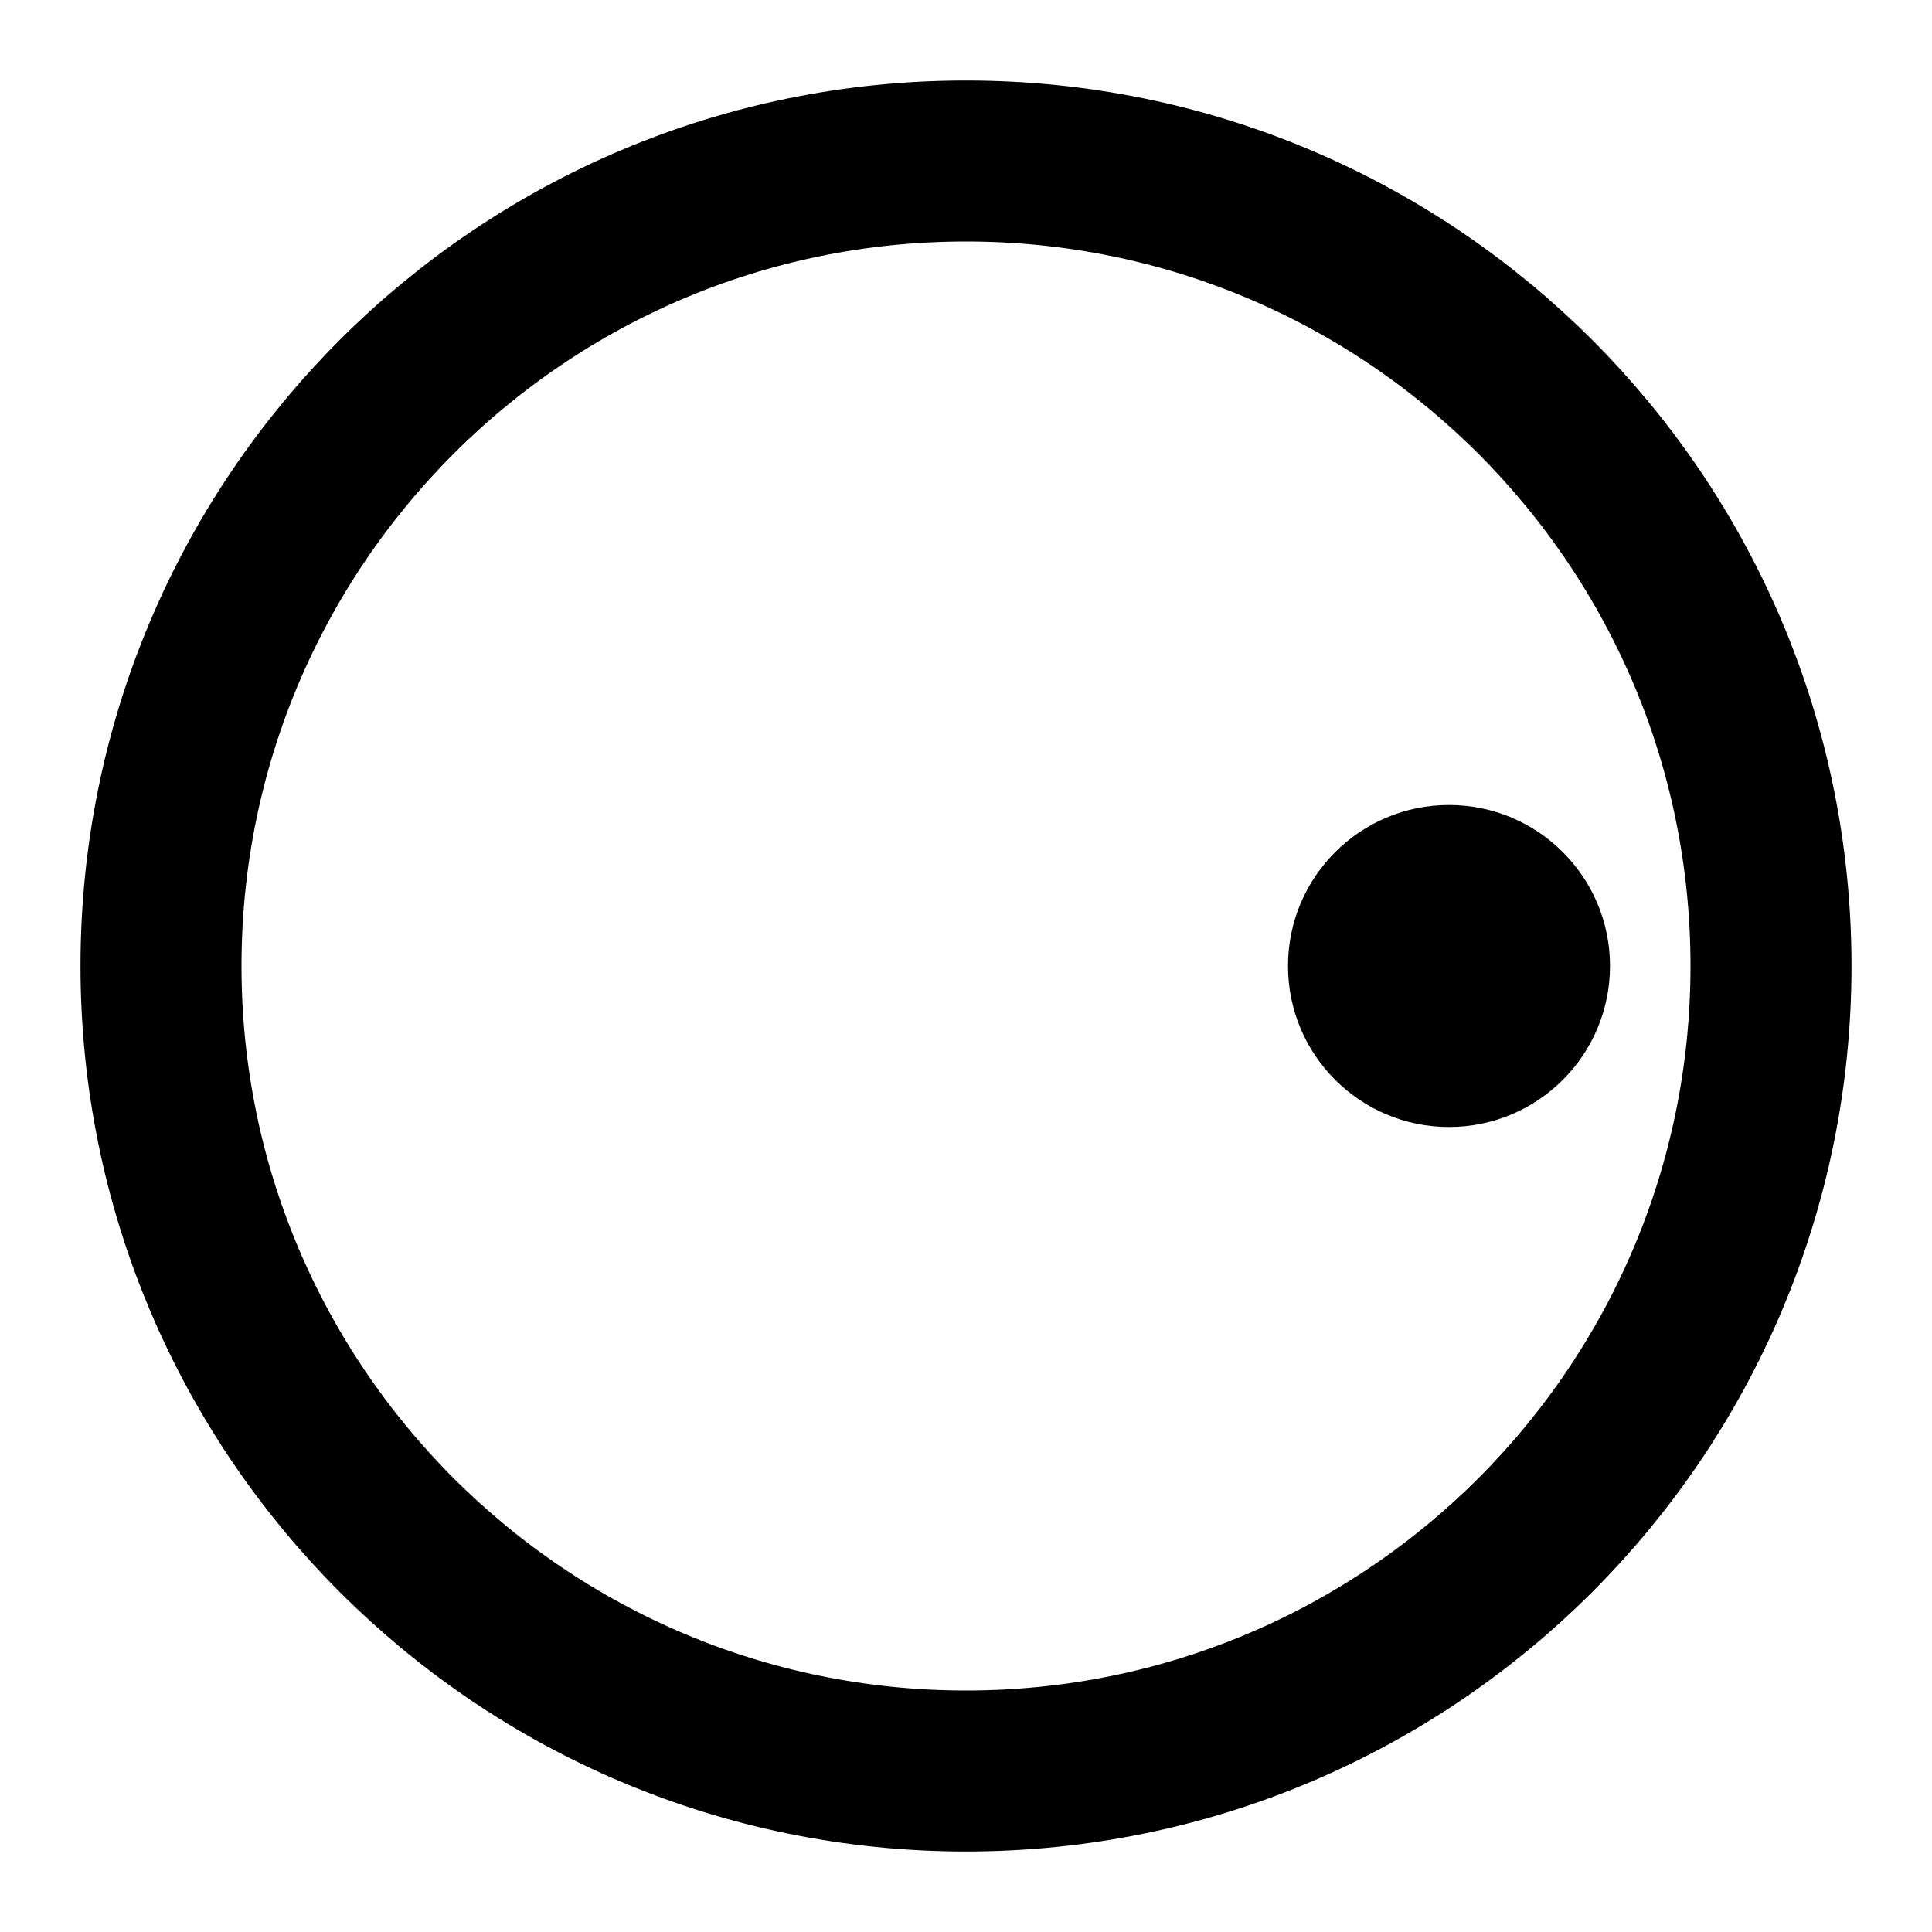
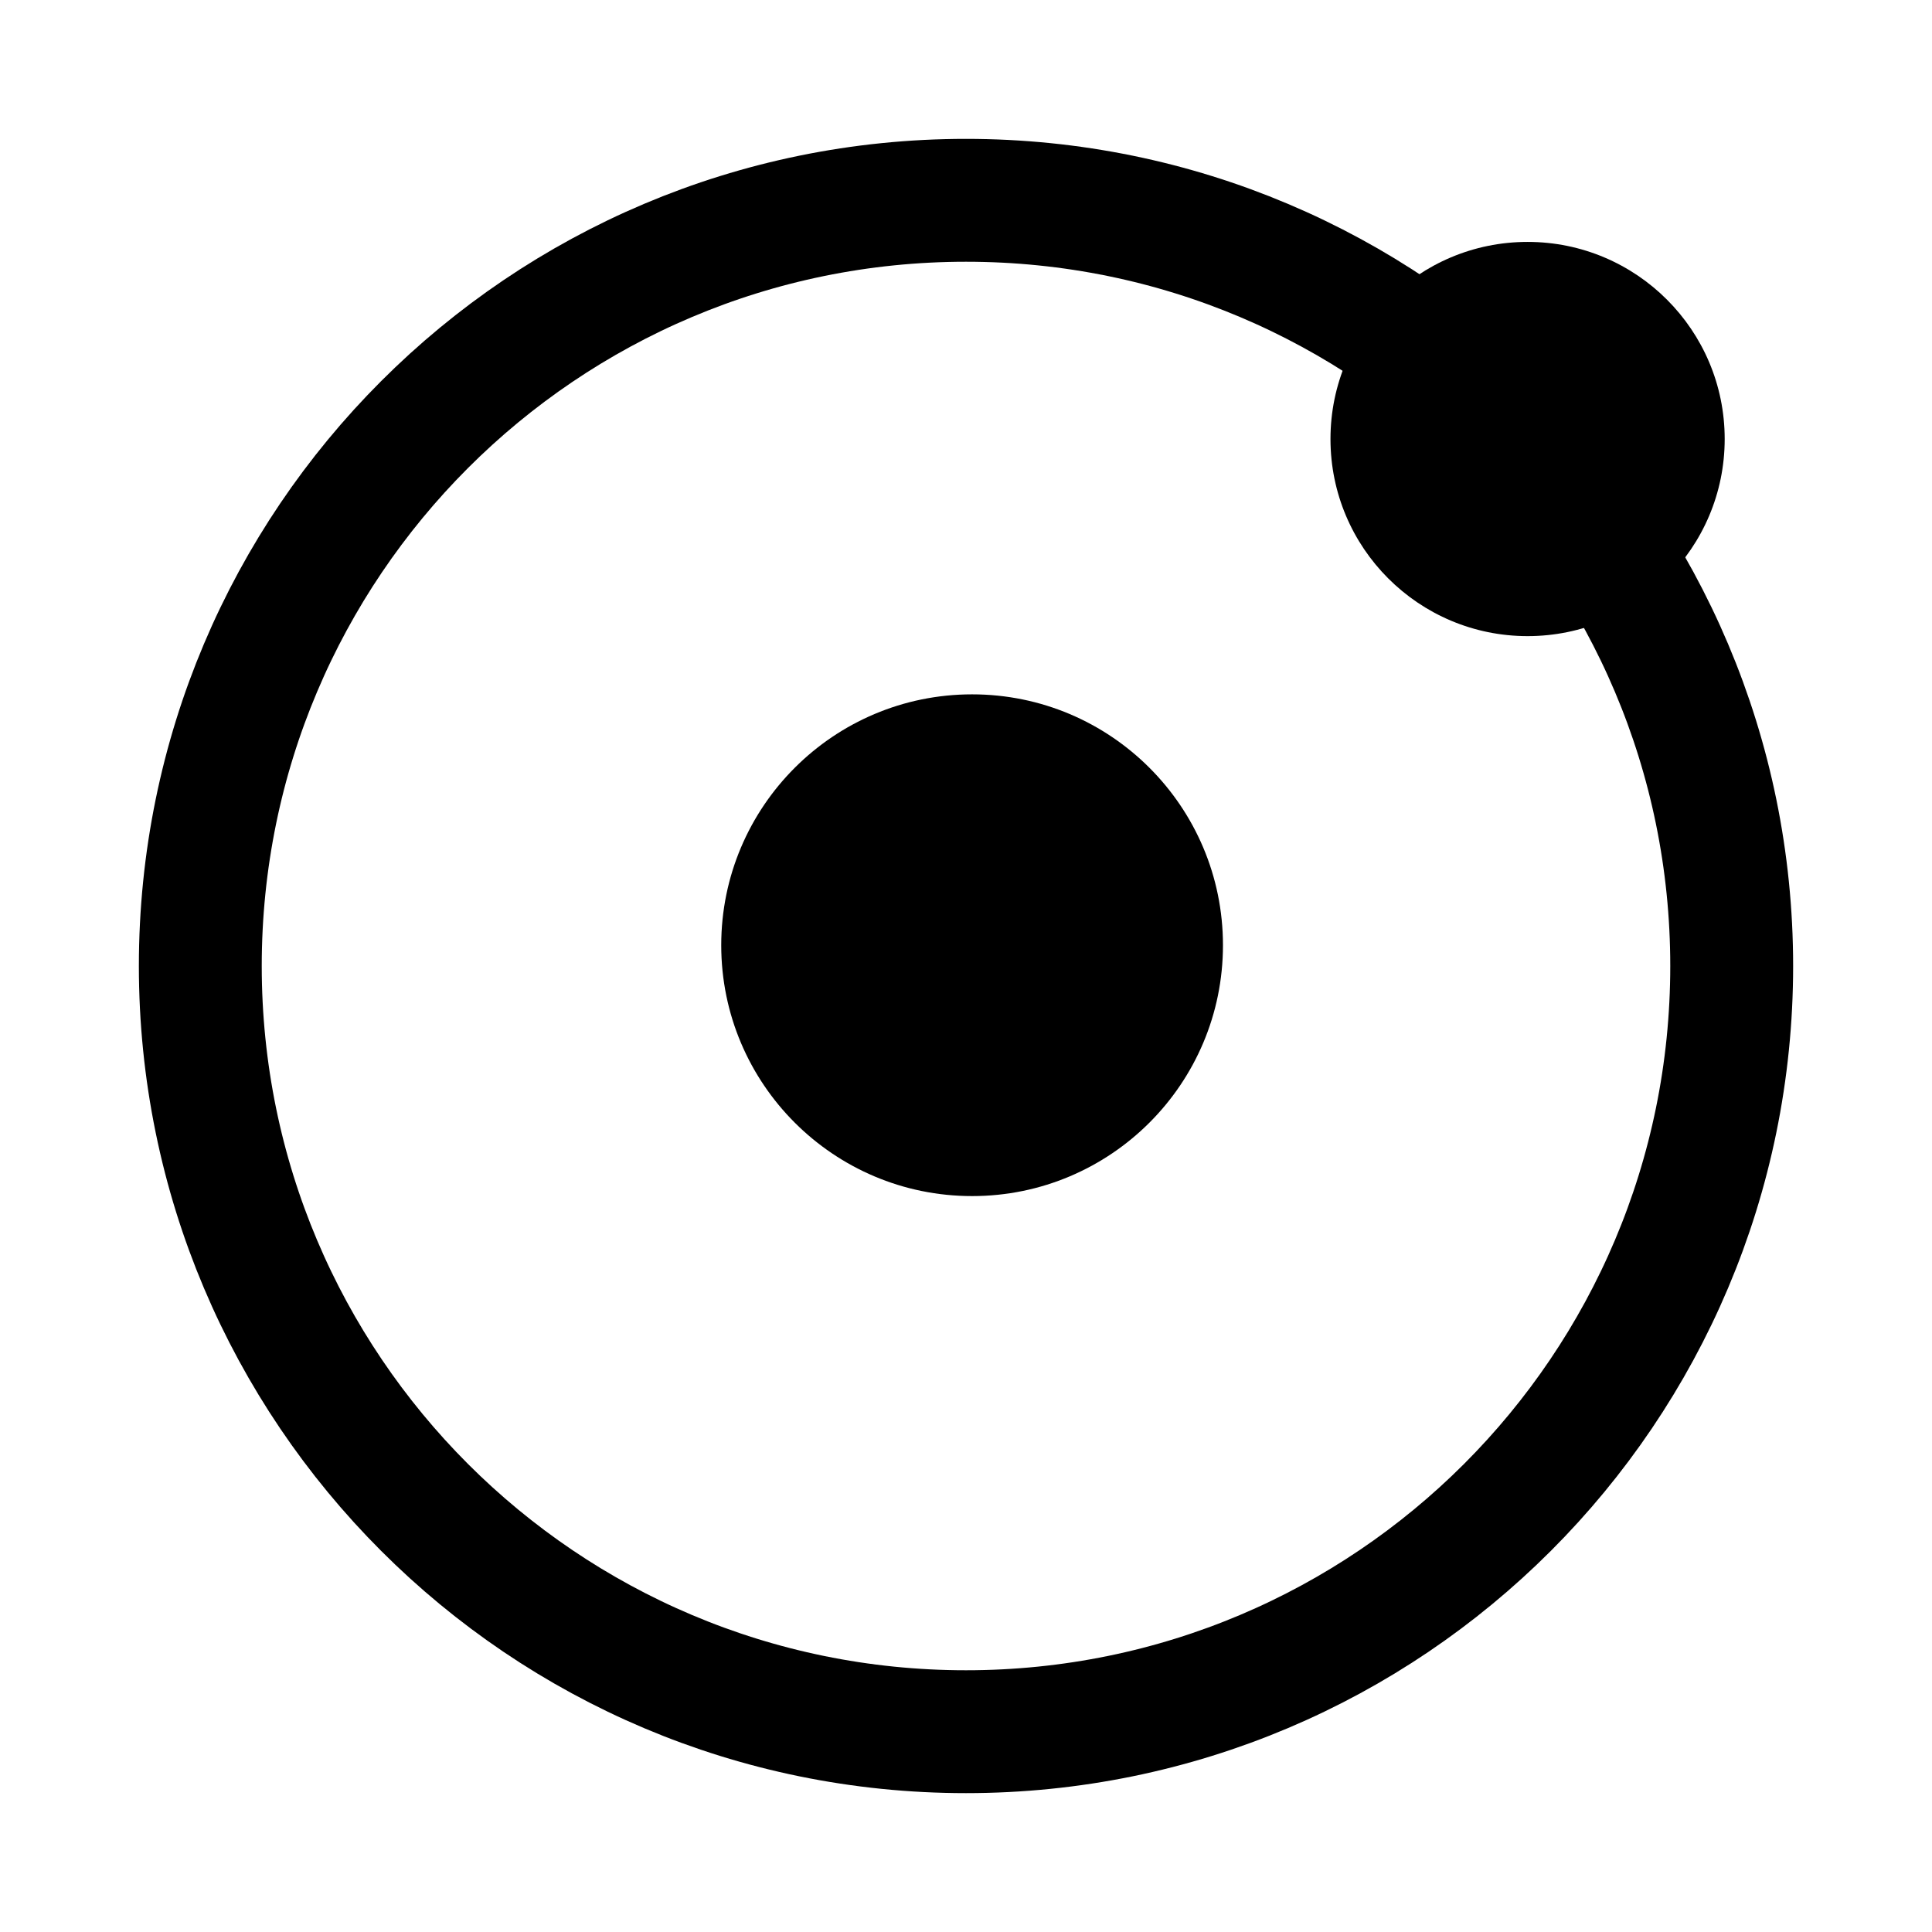
- <svg xmlns="http://www.w3.org/2000/svg" viewBox="0 0 24 24">
-   <circle cx="12" cy="12" r="10" fill="none" stroke="black" stroke-width="2" />
-   <circle cx="18" cy="12" r="2" fill="black" />
+ <svg xmlns="http://www.w3.org/2000/svg" width="293.511mm" height="293.511mm" version="1.1" viewBox="0 0 293.511 293.511" id="svg2">
+   <defs id="defs2" />
+   <g id="clock" transform="matrix(0.98984,0,0,0.98984,48.79901,1.842989)" fill="none" stroke="#000000" stroke-linecap="round">
+     <circle id="clock-circle" cx="98.962" cy="146.4" r="117.519" stroke-width="13.133" style="stroke:#000000;stroke-width:18.858;stroke-dasharray:none;stroke-opacity:1" />
+     <circle style="fill:#000000;fill-opacity:1;stroke:none;stroke-width:30.847" id="path1" cx="185.154" cy="65.518" r="30.252" />
+     <circle style="fill:#000000;fill-opacity:1;stroke:none;stroke-width:39.26" id="circle1" cx="99.898" cy="143.21" r="38.503" />
+   </g>
</svg>
